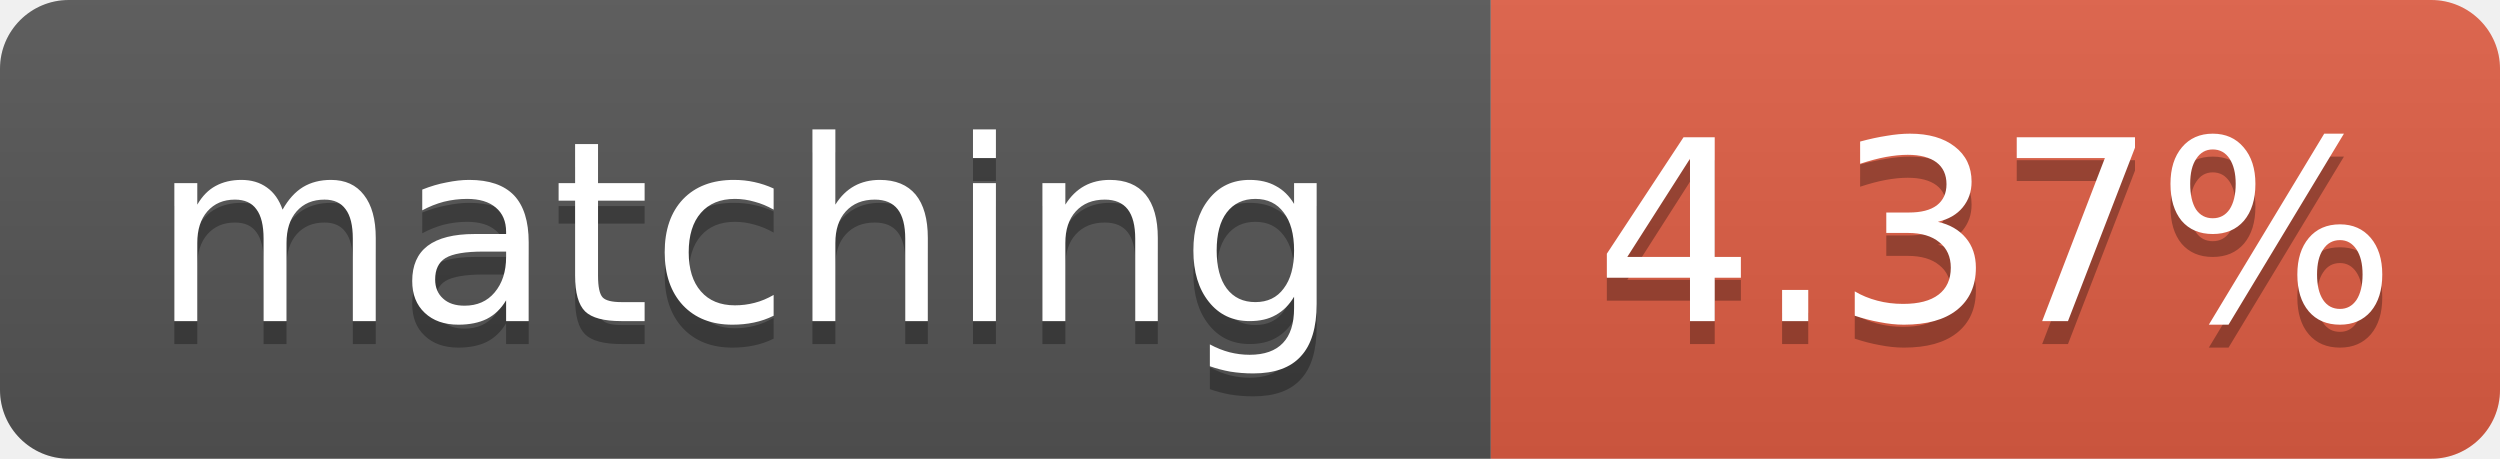
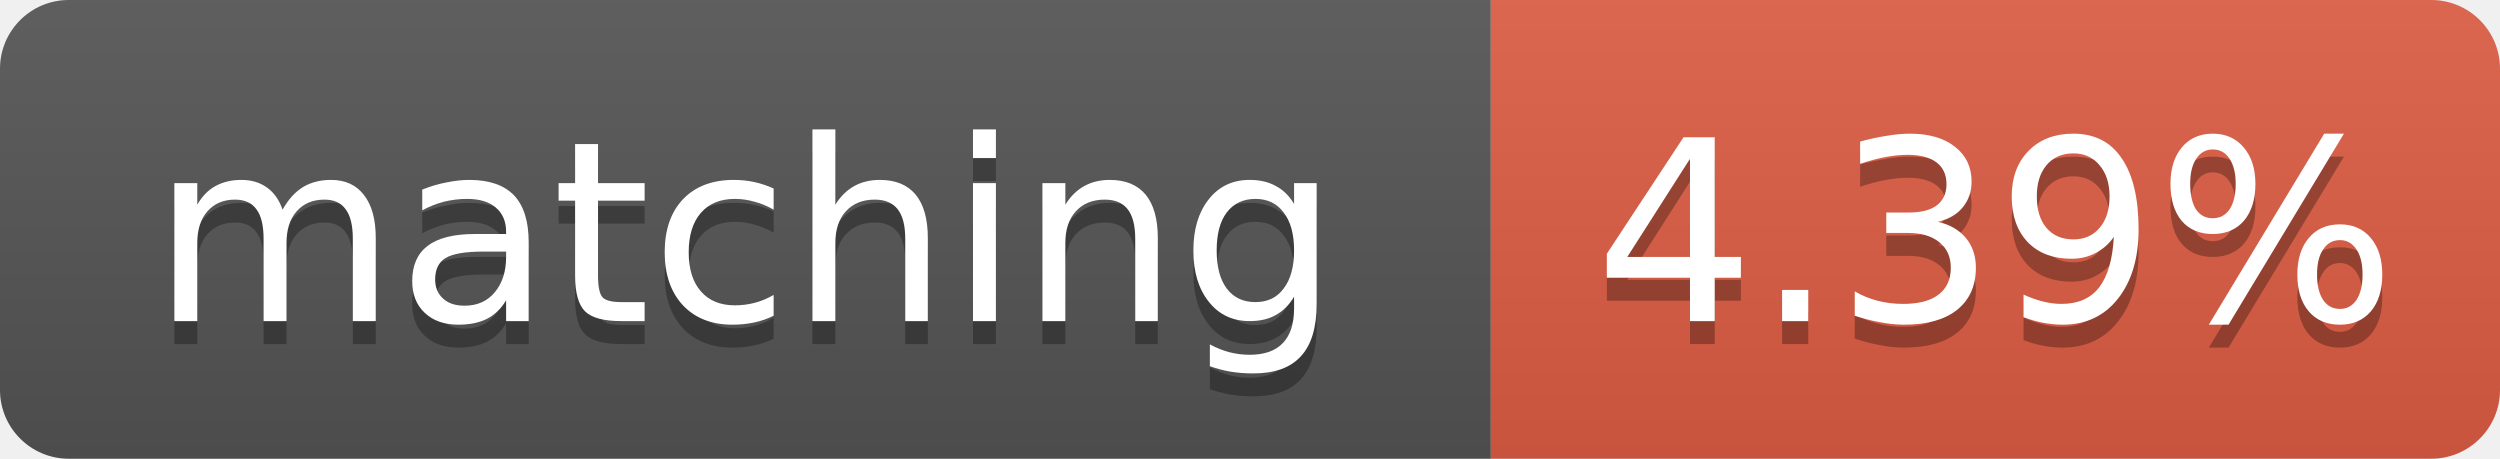
- <svg xmlns="http://www.w3.org/2000/svg" width="109" height="20" role="img" aria-label="matching: 4.37%">
+ <svg xmlns="http://www.w3.org/2000/svg" width="109" height="20" role="img" aria-label="matching: 4.39%">
  <linearGradient id="s" x2="0" y2="100%">
    <stop offset="0" stop-color="#bbb" stop-opacity=".1" />
    <stop offset="1" stop-opacity=".1" />
  </linearGradient>
  <clipPath id="r">
    <rect width="109" height="20" rx="3" fill="#fff" />
  </clipPath>
  <g clip-path="url(#r)">
    <rect width="65" height="20" fill="#555" />
    <rect x="65" width="44" height="20" fill="#e05d44" />
    <rect width="109" height="20" fill="url(#s)" />
  </g>
  <g fill="#fff" text-anchor="middle" font-family="Verdana,Geneva,DejaVu Sans,sans-serif" font-size="11">
    <text x="32.5" y="15" fill="#010101" fill-opacity=".3">matching</text>
    <text x="32.5" y="14">matching</text>
-     <text x="87.0" y="15" fill="#010101" fill-opacity=".3">4.37%</text>
-     <text x="87.0" y="14">4.37%</text>
+     <text x="87.0" y="15" fill="#010101" fill-opacity=".3">4.39%</text>
+     <text x="87.0" y="14">4.39%</text>
  </g>
</svg>
